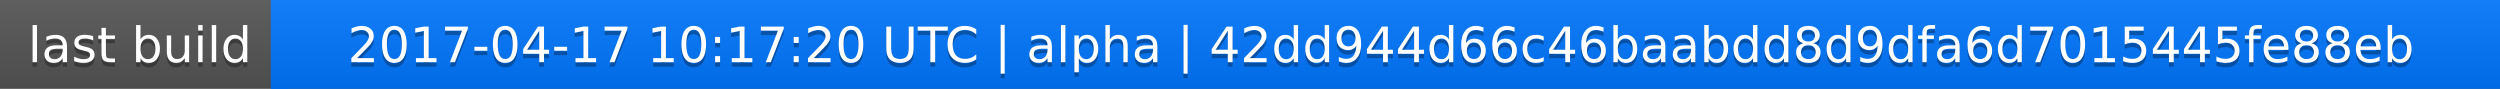
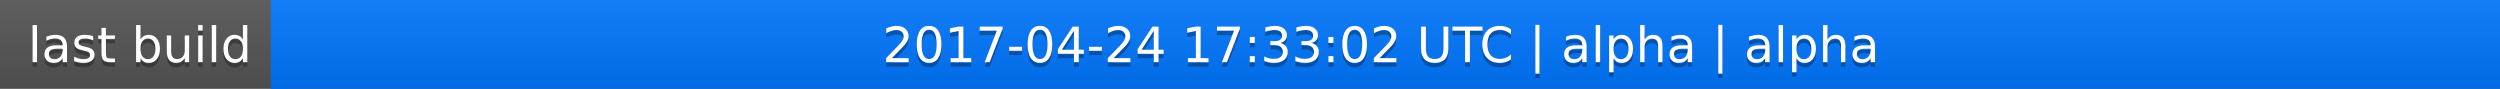
<svg xmlns="http://www.w3.org/2000/svg" width="563" height="20">
  <linearGradient id="a" x2="0" y2="100%">
    <stop offset="0" stop-color="#bbb" stop-opacity=".1" />
    <stop offset="1" stop-opacity=".1" />
  </linearGradient>
  <rect rx="0" width="563" height="20" fill="#555" />
  <rect rx="0" x="61" width="502" height="20" fill="#07f" />
  <path fill="#07f" d="M61 0h4v20h-4z" />
  <rect rx="0" width="563" height="20" fill="url(#a)" />
  <g fill="#fff" text-anchor="middle" font-family="DejaVu Sans,Verdana,Geneva,sans-serif" font-size="11">
    <text x="31.5" y="15" fill="#010101" fill-opacity=".3">last build</text>
    <text x="31.5" y="14">last build</text>
-     <text x="311" y="15" fill="#010101" fill-opacity=".3">2017-04-17 10:17:20 UTC | alpha | 42dd944d66c46baabdd8d9dfa6d7015445fe88eb</text>
-     <text x="311" y="14">2017-04-17 10:17:20 UTC | alpha | 42dd944d66c46baabdd8d9dfa6d7015445fe88eb</text>
+     <text x="311" y="15" fill="#010101" fill-opacity=".3">2017-04-24 17:33:02 UTC | alpha | alpha</text>
+     <text x="311" y="14">2017-04-24 17:33:02 UTC | alpha | alpha</text>
  </g>
</svg>
